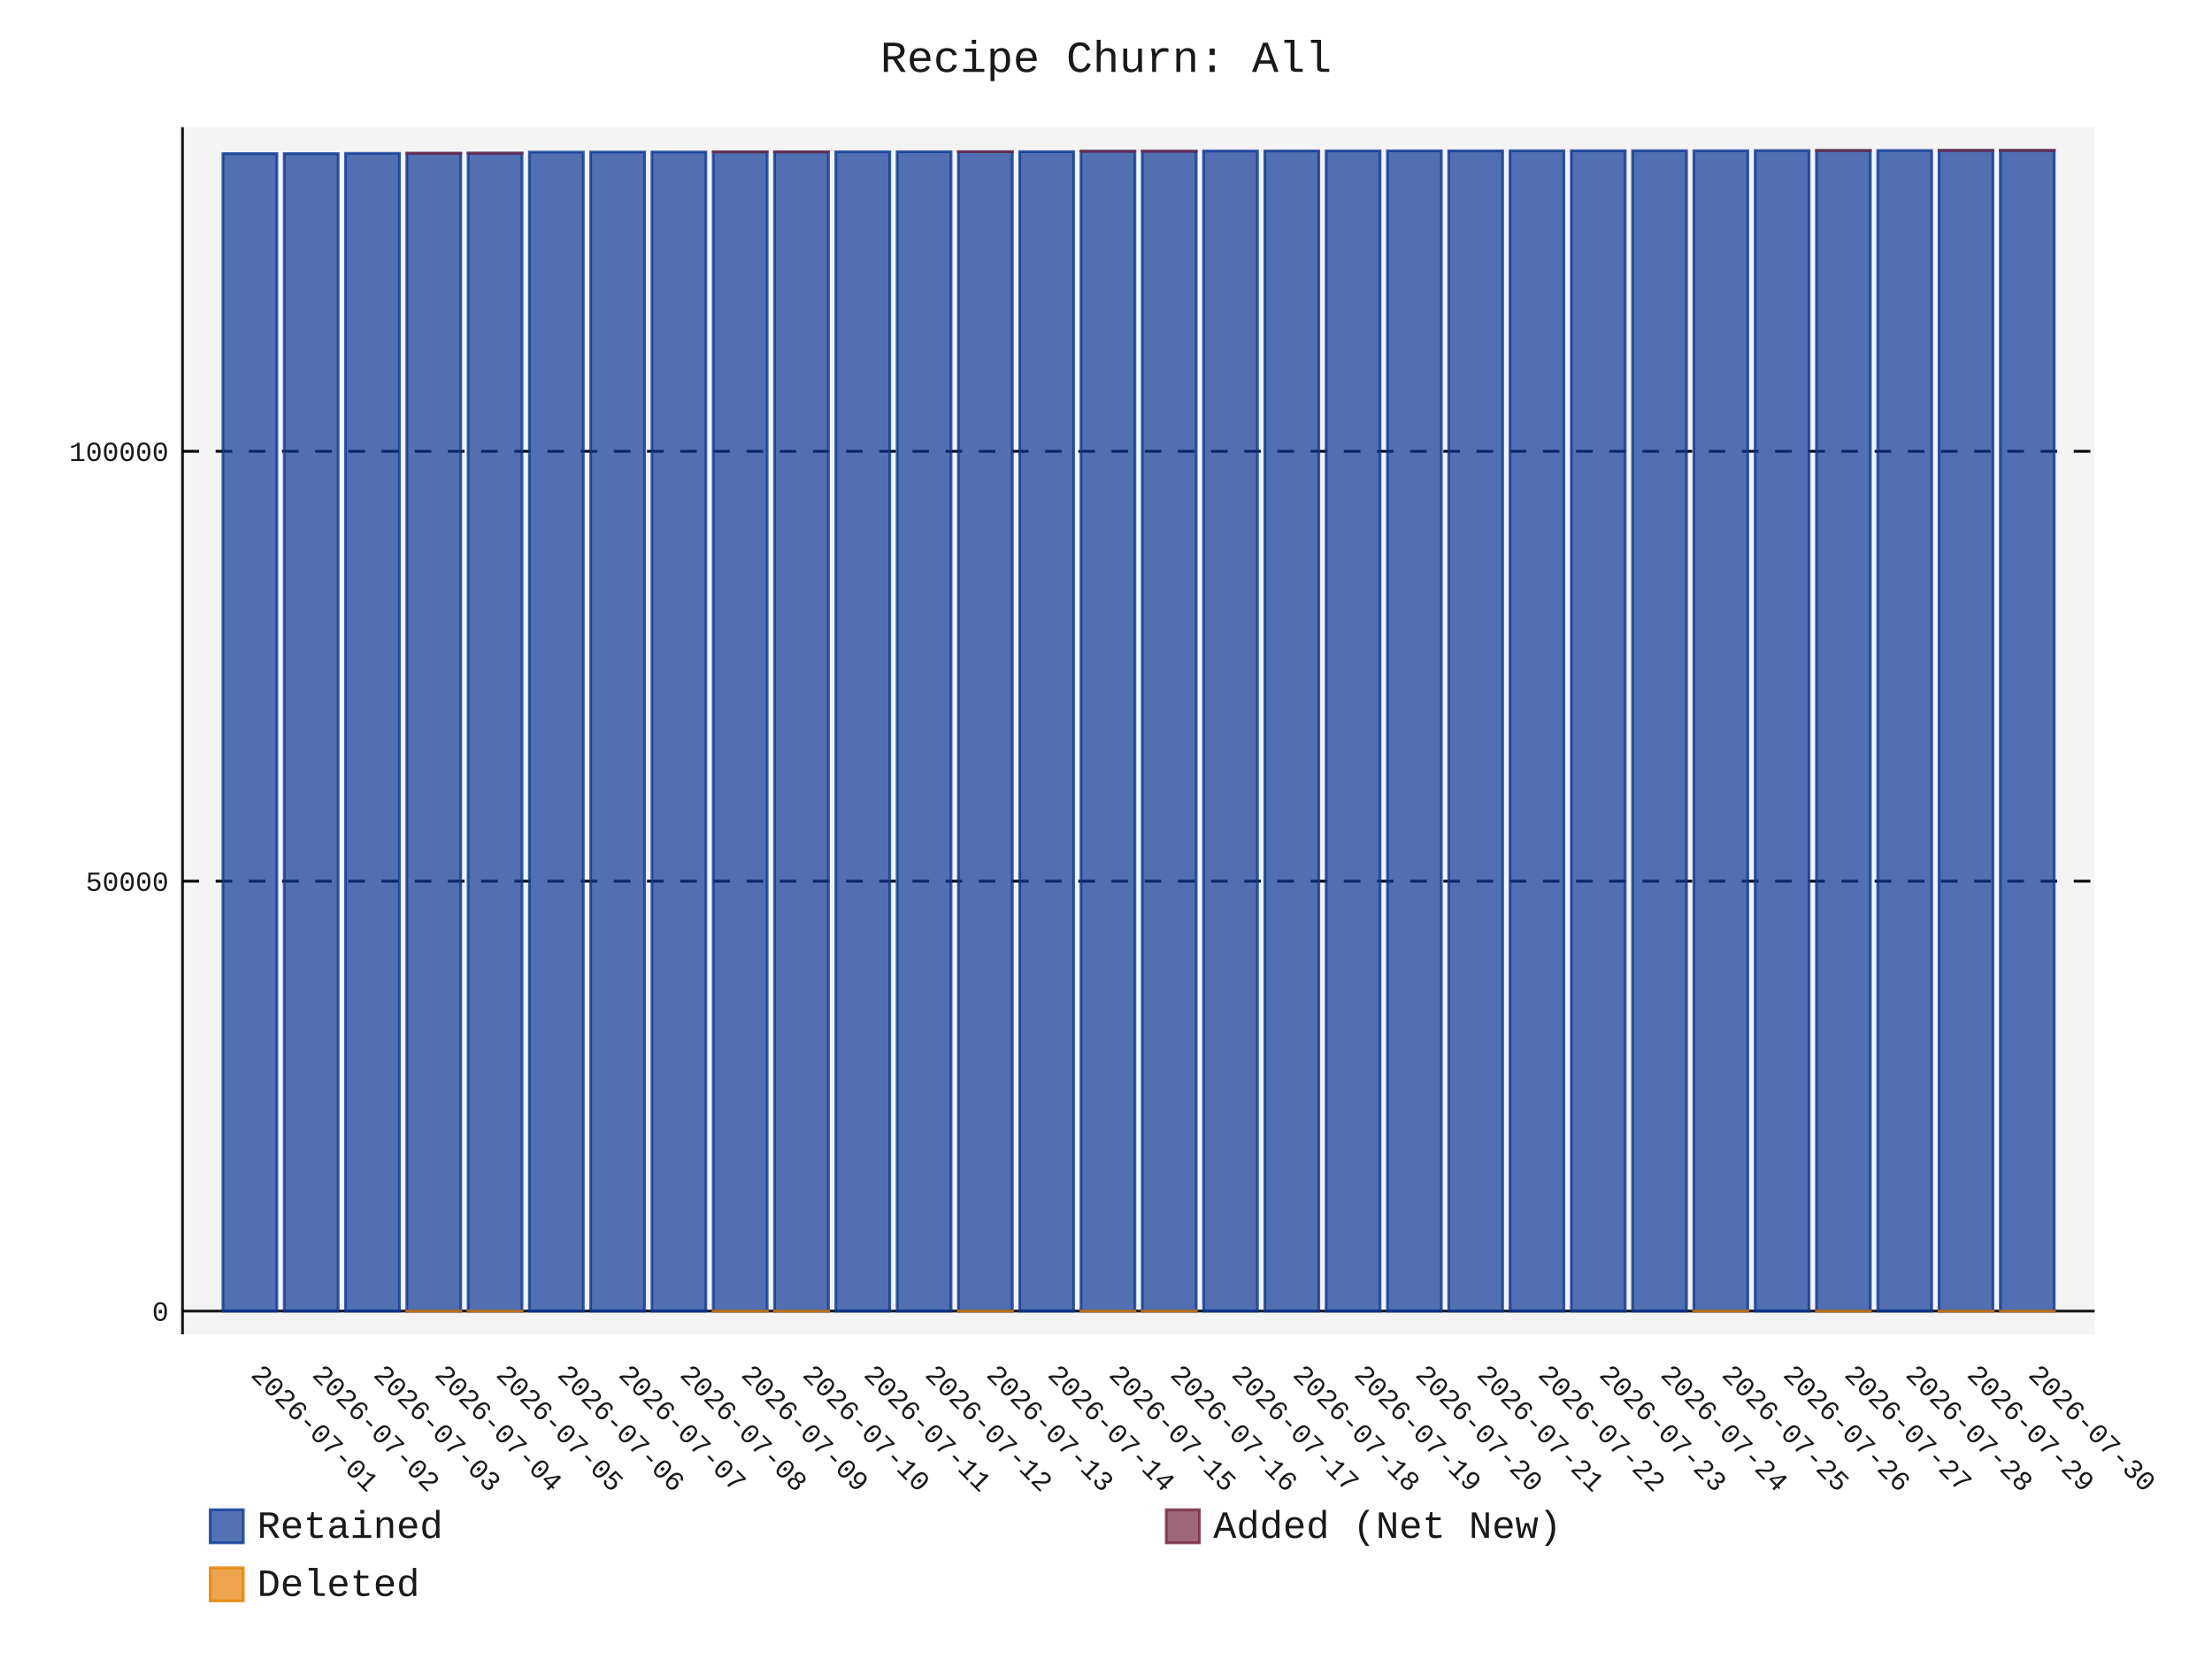
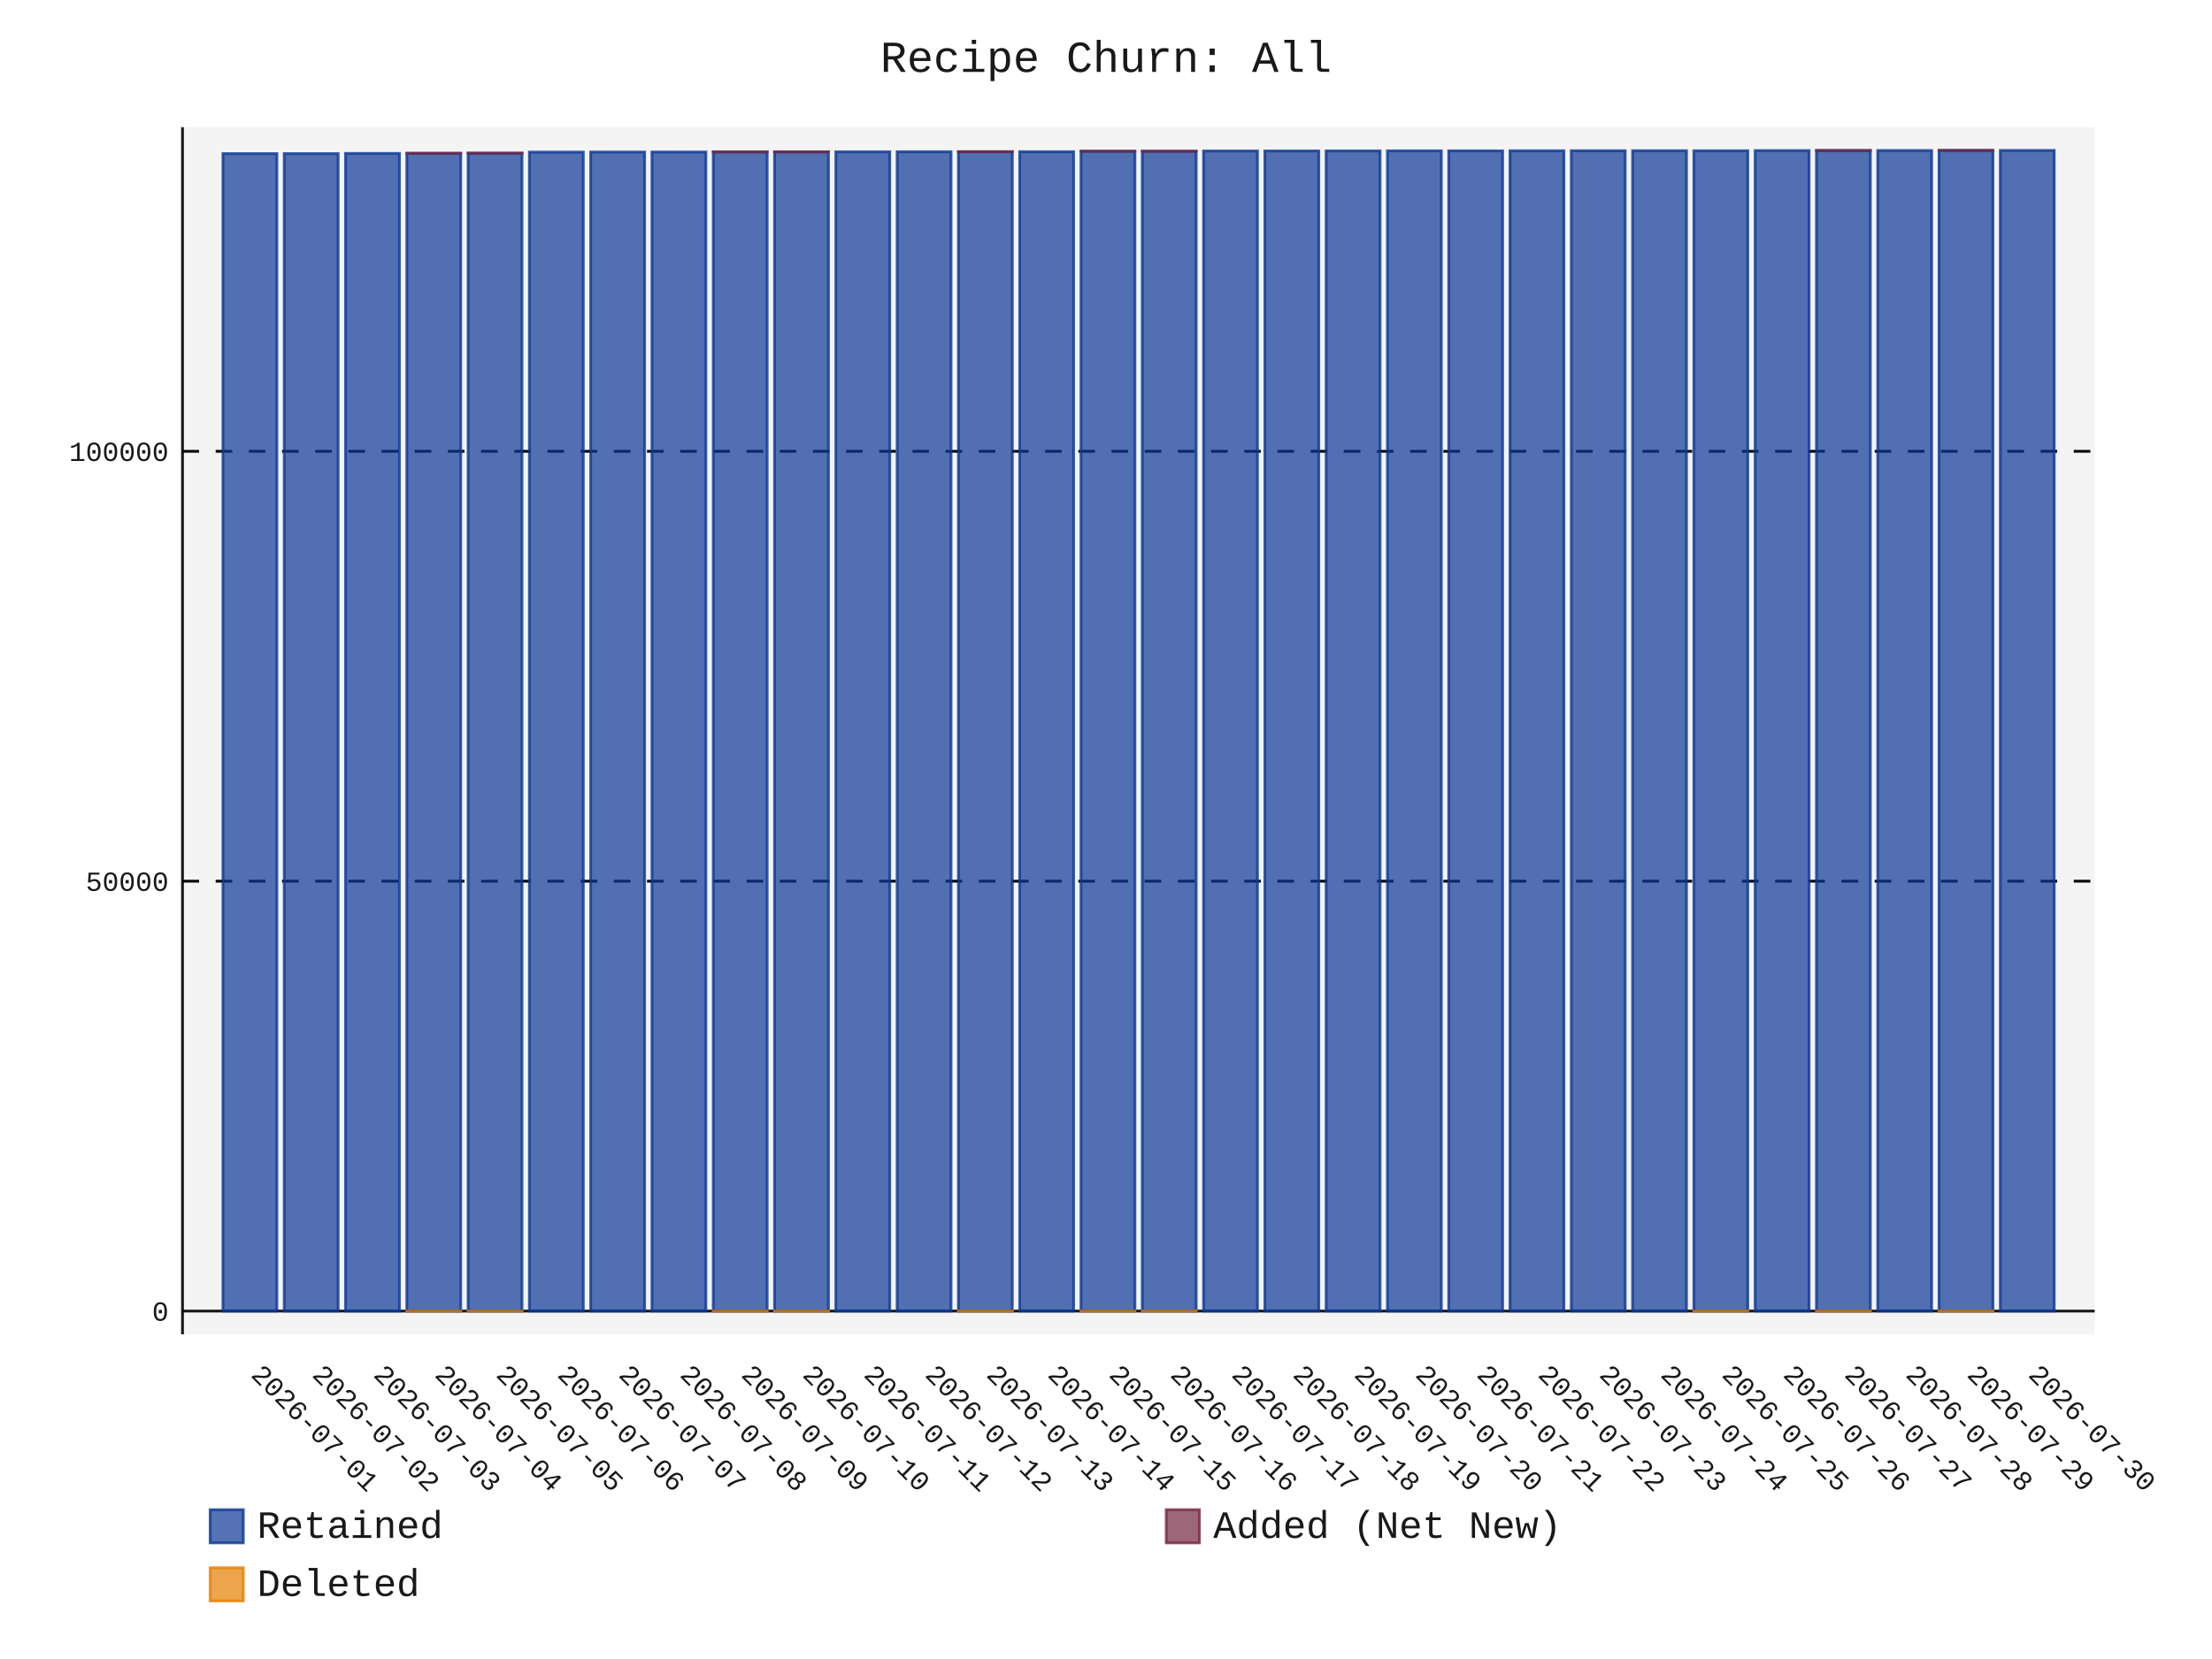
- <svg xmlns="http://www.w3.org/2000/svg" id="chart-500a0792-bd3c-42a3-9009-1081e5174822" class="pygal-chart" viewBox="0 0 800 600">
+ <svg xmlns="http://www.w3.org/2000/svg" id="chart-2a0dc3b3-fe74-42a4-8571-2e7bc98740dd" class="pygal-chart" viewBox="0 0 800 600">
  <defs>
-     <style type="text/css">#chart-500a0792-bd3c-42a3-9009-1081e5174822{-webkit-user-select:none;-webkit-font-smoothing:antialiased;font-family:Consolas,"Liberation Mono",Menlo,Courier,monospace}#chart-500a0792-bd3c-42a3-9009-1081e5174822 .title{font-family:Consolas,"Liberation Mono",Menlo,Courier,monospace;font-size:16px}#chart-500a0792-bd3c-42a3-9009-1081e5174822 .legends .legend text{font-family:Consolas,"Liberation Mono",Menlo,Courier,monospace;font-size:14px}#chart-500a0792-bd3c-42a3-9009-1081e5174822 .axis text{font-family:Consolas,"Liberation Mono",Menlo,Courier,monospace;font-size:10px}#chart-500a0792-bd3c-42a3-9009-1081e5174822 .axis text.major{font-family:Consolas,"Liberation Mono",Menlo,Courier,monospace;font-size:10px}#chart-500a0792-bd3c-42a3-9009-1081e5174822 .text-overlay text.value{font-family:Consolas,"Liberation Mono",Menlo,Courier,monospace;font-size:16px}#chart-500a0792-bd3c-42a3-9009-1081e5174822 .text-overlay text.label{font-family:Consolas,"Liberation Mono",Menlo,Courier,monospace;font-size:10px}#chart-500a0792-bd3c-42a3-9009-1081e5174822 .tooltip{font-family:Consolas,"Liberation Mono",Menlo,Courier,monospace;font-size:14px}#chart-500a0792-bd3c-42a3-9009-1081e5174822 text.no_data{font-family:Consolas,"Liberation Mono",Menlo,Courier,monospace;font-size:64px}
- #chart-500a0792-bd3c-42a3-9009-1081e5174822{background-color:transparent}#chart-500a0792-bd3c-42a3-9009-1081e5174822 path,#chart-500a0792-bd3c-42a3-9009-1081e5174822 line,#chart-500a0792-bd3c-42a3-9009-1081e5174822 rect,#chart-500a0792-bd3c-42a3-9009-1081e5174822 circle{-webkit-transition:150ms;-moz-transition:150ms;transition:150ms}#chart-500a0792-bd3c-42a3-9009-1081e5174822 .graph &gt; .background{fill:transparent}#chart-500a0792-bd3c-42a3-9009-1081e5174822 .plot &gt; .background{fill:rgba(240,240,240,0.7)}#chart-500a0792-bd3c-42a3-9009-1081e5174822 .graph{fill:rgba(0,0,0,0.9)}#chart-500a0792-bd3c-42a3-9009-1081e5174822 text.no_data{fill:rgba(0,0,0,0.9)}#chart-500a0792-bd3c-42a3-9009-1081e5174822 .title{fill:rgba(0,0,0,0.9)}#chart-500a0792-bd3c-42a3-9009-1081e5174822 .legends .legend text{fill:rgba(0,0,0,0.9)}#chart-500a0792-bd3c-42a3-9009-1081e5174822 .legends .legend:hover text{fill:rgba(0,0,0,0.9)}#chart-500a0792-bd3c-42a3-9009-1081e5174822 .axis .line{stroke:rgba(0,0,0,0.9)}#chart-500a0792-bd3c-42a3-9009-1081e5174822 .axis .guide.line{stroke:rgba(0,0,0,0.5)}#chart-500a0792-bd3c-42a3-9009-1081e5174822 .axis .major.line{stroke:rgba(0,0,0,0.9)}#chart-500a0792-bd3c-42a3-9009-1081e5174822 .axis text.major{fill:rgba(0,0,0,0.9)}#chart-500a0792-bd3c-42a3-9009-1081e5174822 .axis.y .guides:hover .guide.line,#chart-500a0792-bd3c-42a3-9009-1081e5174822 .line-graph .axis.x .guides:hover .guide.line,#chart-500a0792-bd3c-42a3-9009-1081e5174822 .stackedline-graph .axis.x .guides:hover .guide.line,#chart-500a0792-bd3c-42a3-9009-1081e5174822 .xy-graph .axis.x .guides:hover .guide.line{stroke:rgba(0,0,0,0.9)}#chart-500a0792-bd3c-42a3-9009-1081e5174822 .axis .guides:hover text{fill:rgba(0,0,0,0.9)}#chart-500a0792-bd3c-42a3-9009-1081e5174822 .reactive{fill-opacity:.7;stroke-opacity:.8;stroke-width:1}#chart-500a0792-bd3c-42a3-9009-1081e5174822 .ci{stroke:rgba(0,0,0,0.9)}#chart-500a0792-bd3c-42a3-9009-1081e5174822 .reactive.active,#chart-500a0792-bd3c-42a3-9009-1081e5174822 .active .reactive{fill-opacity:.8;stroke-opacity:.9;stroke-width:4}#chart-500a0792-bd3c-42a3-9009-1081e5174822 .ci .reactive.active{stroke-width:1.5}#chart-500a0792-bd3c-42a3-9009-1081e5174822 .series text{fill:rgba(0,0,0,0.9)}#chart-500a0792-bd3c-42a3-9009-1081e5174822 .tooltip rect{fill:rgba(240,240,240,0.7);stroke:rgba(0,0,0,0.9);-webkit-transition:opacity 150ms;-moz-transition:opacity 150ms;transition:opacity 150ms}#chart-500a0792-bd3c-42a3-9009-1081e5174822 .tooltip .label{fill:rgba(0,0,0,0.9)}#chart-500a0792-bd3c-42a3-9009-1081e5174822 .tooltip .label{fill:rgba(0,0,0,0.9)}#chart-500a0792-bd3c-42a3-9009-1081e5174822 .tooltip .legend{font-size:.8em;fill:rgba(0,0,0,0.5)}#chart-500a0792-bd3c-42a3-9009-1081e5174822 .tooltip .x_label{font-size:.6em;fill:rgba(0,0,0,0.9)}#chart-500a0792-bd3c-42a3-9009-1081e5174822 .tooltip .xlink{font-size:.5em;text-decoration:underline}#chart-500a0792-bd3c-42a3-9009-1081e5174822 .tooltip .value{font-size:1.5em}#chart-500a0792-bd3c-42a3-9009-1081e5174822 .bound{font-size:.5em}#chart-500a0792-bd3c-42a3-9009-1081e5174822 .max-value{font-size:.75em;fill:rgba(0,0,0,0.5)}#chart-500a0792-bd3c-42a3-9009-1081e5174822 .map-element{fill:rgba(240,240,240,0.7);stroke:rgba(0,0,0,0.5) !important}#chart-500a0792-bd3c-42a3-9009-1081e5174822 .map-element .reactive{fill-opacity:inherit;stroke-opacity:inherit}#chart-500a0792-bd3c-42a3-9009-1081e5174822 .color-0,#chart-500a0792-bd3c-42a3-9009-1081e5174822 .color-0 a:visited{stroke:rgb(12,55,149);fill:rgb(12,55,149)}#chart-500a0792-bd3c-42a3-9009-1081e5174822 .color-1,#chart-500a0792-bd3c-42a3-9009-1081e5174822 .color-1 a:visited{stroke:rgb(117,38,65);fill:rgb(117,38,65)}#chart-500a0792-bd3c-42a3-9009-1081e5174822 .color-2,#chart-500a0792-bd3c-42a3-9009-1081e5174822 .color-2 a:visited{stroke:rgb(228,127,0);fill:rgb(228,127,0)}#chart-500a0792-bd3c-42a3-9009-1081e5174822 .text-overlay .color-0 text{fill:black}#chart-500a0792-bd3c-42a3-9009-1081e5174822 .text-overlay .color-1 text{fill:black}#chart-500a0792-bd3c-42a3-9009-1081e5174822 .text-overlay .color-2 text{fill:black}
- #chart-500a0792-bd3c-42a3-9009-1081e5174822 text.no_data{text-anchor:middle}#chart-500a0792-bd3c-42a3-9009-1081e5174822 .guide.line{fill:none}#chart-500a0792-bd3c-42a3-9009-1081e5174822 .centered{text-anchor:middle}#chart-500a0792-bd3c-42a3-9009-1081e5174822 .title{text-anchor:middle}#chart-500a0792-bd3c-42a3-9009-1081e5174822 .legends .legend text{fill-opacity:1}#chart-500a0792-bd3c-42a3-9009-1081e5174822 .axis.x text{text-anchor:middle}#chart-500a0792-bd3c-42a3-9009-1081e5174822 .axis.x:not(.web) text[transform]{text-anchor:start}#chart-500a0792-bd3c-42a3-9009-1081e5174822 .axis.x:not(.web) text[transform].backwards{text-anchor:end}#chart-500a0792-bd3c-42a3-9009-1081e5174822 .axis.y text{text-anchor:end}#chart-500a0792-bd3c-42a3-9009-1081e5174822 .axis.y text[transform].backwards{text-anchor:start}#chart-500a0792-bd3c-42a3-9009-1081e5174822 .axis.y2 text{text-anchor:start}#chart-500a0792-bd3c-42a3-9009-1081e5174822 .axis.y2 text[transform].backwards{text-anchor:end}#chart-500a0792-bd3c-42a3-9009-1081e5174822 .axis .guide.line{stroke-dasharray:4,4;stroke:black}#chart-500a0792-bd3c-42a3-9009-1081e5174822 .axis .major.guide.line{stroke-dasharray:6,6;stroke:black}#chart-500a0792-bd3c-42a3-9009-1081e5174822 .horizontal .axis.y .guide.line,#chart-500a0792-bd3c-42a3-9009-1081e5174822 .horizontal .axis.y2 .guide.line,#chart-500a0792-bd3c-42a3-9009-1081e5174822 .vertical .axis.x .guide.line{opacity:0}#chart-500a0792-bd3c-42a3-9009-1081e5174822 .horizontal .axis.always_show .guide.line,#chart-500a0792-bd3c-42a3-9009-1081e5174822 .vertical .axis.always_show .guide.line{opacity:1 !important}#chart-500a0792-bd3c-42a3-9009-1081e5174822 .axis.y .guides:hover .guide.line,#chart-500a0792-bd3c-42a3-9009-1081e5174822 .axis.y2 .guides:hover .guide.line,#chart-500a0792-bd3c-42a3-9009-1081e5174822 .axis.x .guides:hover .guide.line{opacity:1}#chart-500a0792-bd3c-42a3-9009-1081e5174822 .axis .guides:hover text{opacity:1}#chart-500a0792-bd3c-42a3-9009-1081e5174822 .nofill{fill:none}#chart-500a0792-bd3c-42a3-9009-1081e5174822 .subtle-fill{fill-opacity:.2}#chart-500a0792-bd3c-42a3-9009-1081e5174822 .dot{stroke-width:1px;fill-opacity:1;stroke-opacity:1}#chart-500a0792-bd3c-42a3-9009-1081e5174822 .dot.active{stroke-width:5px}#chart-500a0792-bd3c-42a3-9009-1081e5174822 .dot.negative{fill:transparent}#chart-500a0792-bd3c-42a3-9009-1081e5174822 text,#chart-500a0792-bd3c-42a3-9009-1081e5174822 tspan{stroke:none !important}#chart-500a0792-bd3c-42a3-9009-1081e5174822 .series text.active{opacity:1}#chart-500a0792-bd3c-42a3-9009-1081e5174822 .tooltip rect{fill-opacity:.95;stroke-width:.5}#chart-500a0792-bd3c-42a3-9009-1081e5174822 .tooltip text{fill-opacity:1}#chart-500a0792-bd3c-42a3-9009-1081e5174822 .showable{visibility:hidden}#chart-500a0792-bd3c-42a3-9009-1081e5174822 .showable.shown{visibility:visible}#chart-500a0792-bd3c-42a3-9009-1081e5174822 .gauge-background{fill:rgba(229,229,229,1);stroke:none}#chart-500a0792-bd3c-42a3-9009-1081e5174822 .bg-lines{stroke:transparent;stroke-width:2px}</style>
+     <style type="text/css">#chart-2a0dc3b3-fe74-42a4-8571-2e7bc98740dd{-webkit-user-select:none;-webkit-font-smoothing:antialiased;font-family:Consolas,"Liberation Mono",Menlo,Courier,monospace}#chart-2a0dc3b3-fe74-42a4-8571-2e7bc98740dd .title{font-family:Consolas,"Liberation Mono",Menlo,Courier,monospace;font-size:16px}#chart-2a0dc3b3-fe74-42a4-8571-2e7bc98740dd .legends .legend text{font-family:Consolas,"Liberation Mono",Menlo,Courier,monospace;font-size:14px}#chart-2a0dc3b3-fe74-42a4-8571-2e7bc98740dd .axis text{font-family:Consolas,"Liberation Mono",Menlo,Courier,monospace;font-size:10px}#chart-2a0dc3b3-fe74-42a4-8571-2e7bc98740dd .axis text.major{font-family:Consolas,"Liberation Mono",Menlo,Courier,monospace;font-size:10px}#chart-2a0dc3b3-fe74-42a4-8571-2e7bc98740dd .text-overlay text.value{font-family:Consolas,"Liberation Mono",Menlo,Courier,monospace;font-size:16px}#chart-2a0dc3b3-fe74-42a4-8571-2e7bc98740dd .text-overlay text.label{font-family:Consolas,"Liberation Mono",Menlo,Courier,monospace;font-size:10px}#chart-2a0dc3b3-fe74-42a4-8571-2e7bc98740dd .tooltip{font-family:Consolas,"Liberation Mono",Menlo,Courier,monospace;font-size:14px}#chart-2a0dc3b3-fe74-42a4-8571-2e7bc98740dd text.no_data{font-family:Consolas,"Liberation Mono",Menlo,Courier,monospace;font-size:64px}
+ #chart-2a0dc3b3-fe74-42a4-8571-2e7bc98740dd{background-color:transparent}#chart-2a0dc3b3-fe74-42a4-8571-2e7bc98740dd path,#chart-2a0dc3b3-fe74-42a4-8571-2e7bc98740dd line,#chart-2a0dc3b3-fe74-42a4-8571-2e7bc98740dd rect,#chart-2a0dc3b3-fe74-42a4-8571-2e7bc98740dd circle{-webkit-transition:150ms;-moz-transition:150ms;transition:150ms}#chart-2a0dc3b3-fe74-42a4-8571-2e7bc98740dd .graph &gt; .background{fill:transparent}#chart-2a0dc3b3-fe74-42a4-8571-2e7bc98740dd .plot &gt; .background{fill:rgba(240,240,240,0.7)}#chart-2a0dc3b3-fe74-42a4-8571-2e7bc98740dd .graph{fill:rgba(0,0,0,0.9)}#chart-2a0dc3b3-fe74-42a4-8571-2e7bc98740dd text.no_data{fill:rgba(0,0,0,0.9)}#chart-2a0dc3b3-fe74-42a4-8571-2e7bc98740dd .title{fill:rgba(0,0,0,0.9)}#chart-2a0dc3b3-fe74-42a4-8571-2e7bc98740dd .legends .legend text{fill:rgba(0,0,0,0.9)}#chart-2a0dc3b3-fe74-42a4-8571-2e7bc98740dd .legends .legend:hover text{fill:rgba(0,0,0,0.9)}#chart-2a0dc3b3-fe74-42a4-8571-2e7bc98740dd .axis .line{stroke:rgba(0,0,0,0.9)}#chart-2a0dc3b3-fe74-42a4-8571-2e7bc98740dd .axis .guide.line{stroke:rgba(0,0,0,0.5)}#chart-2a0dc3b3-fe74-42a4-8571-2e7bc98740dd .axis .major.line{stroke:rgba(0,0,0,0.9)}#chart-2a0dc3b3-fe74-42a4-8571-2e7bc98740dd .axis text.major{fill:rgba(0,0,0,0.9)}#chart-2a0dc3b3-fe74-42a4-8571-2e7bc98740dd .axis.y .guides:hover .guide.line,#chart-2a0dc3b3-fe74-42a4-8571-2e7bc98740dd .line-graph .axis.x .guides:hover .guide.line,#chart-2a0dc3b3-fe74-42a4-8571-2e7bc98740dd .stackedline-graph .axis.x .guides:hover .guide.line,#chart-2a0dc3b3-fe74-42a4-8571-2e7bc98740dd .xy-graph .axis.x .guides:hover .guide.line{stroke:rgba(0,0,0,0.9)}#chart-2a0dc3b3-fe74-42a4-8571-2e7bc98740dd .axis .guides:hover text{fill:rgba(0,0,0,0.9)}#chart-2a0dc3b3-fe74-42a4-8571-2e7bc98740dd .reactive{fill-opacity:.7;stroke-opacity:.8;stroke-width:1}#chart-2a0dc3b3-fe74-42a4-8571-2e7bc98740dd .ci{stroke:rgba(0,0,0,0.9)}#chart-2a0dc3b3-fe74-42a4-8571-2e7bc98740dd .reactive.active,#chart-2a0dc3b3-fe74-42a4-8571-2e7bc98740dd .active .reactive{fill-opacity:.8;stroke-opacity:.9;stroke-width:4}#chart-2a0dc3b3-fe74-42a4-8571-2e7bc98740dd .ci .reactive.active{stroke-width:1.5}#chart-2a0dc3b3-fe74-42a4-8571-2e7bc98740dd .series text{fill:rgba(0,0,0,0.9)}#chart-2a0dc3b3-fe74-42a4-8571-2e7bc98740dd .tooltip rect{fill:rgba(240,240,240,0.7);stroke:rgba(0,0,0,0.9);-webkit-transition:opacity 150ms;-moz-transition:opacity 150ms;transition:opacity 150ms}#chart-2a0dc3b3-fe74-42a4-8571-2e7bc98740dd .tooltip .label{fill:rgba(0,0,0,0.9)}#chart-2a0dc3b3-fe74-42a4-8571-2e7bc98740dd .tooltip .label{fill:rgba(0,0,0,0.9)}#chart-2a0dc3b3-fe74-42a4-8571-2e7bc98740dd .tooltip .legend{font-size:.8em;fill:rgba(0,0,0,0.5)}#chart-2a0dc3b3-fe74-42a4-8571-2e7bc98740dd .tooltip .x_label{font-size:.6em;fill:rgba(0,0,0,0.9)}#chart-2a0dc3b3-fe74-42a4-8571-2e7bc98740dd .tooltip .xlink{font-size:.5em;text-decoration:underline}#chart-2a0dc3b3-fe74-42a4-8571-2e7bc98740dd .tooltip .value{font-size:1.5em}#chart-2a0dc3b3-fe74-42a4-8571-2e7bc98740dd .bound{font-size:.5em}#chart-2a0dc3b3-fe74-42a4-8571-2e7bc98740dd .max-value{font-size:.75em;fill:rgba(0,0,0,0.5)}#chart-2a0dc3b3-fe74-42a4-8571-2e7bc98740dd .map-element{fill:rgba(240,240,240,0.7);stroke:rgba(0,0,0,0.5) !important}#chart-2a0dc3b3-fe74-42a4-8571-2e7bc98740dd .map-element .reactive{fill-opacity:inherit;stroke-opacity:inherit}#chart-2a0dc3b3-fe74-42a4-8571-2e7bc98740dd .color-0,#chart-2a0dc3b3-fe74-42a4-8571-2e7bc98740dd .color-0 a:visited{stroke:rgb(12,55,149);fill:rgb(12,55,149)}#chart-2a0dc3b3-fe74-42a4-8571-2e7bc98740dd .color-1,#chart-2a0dc3b3-fe74-42a4-8571-2e7bc98740dd .color-1 a:visited{stroke:rgb(117,38,65);fill:rgb(117,38,65)}#chart-2a0dc3b3-fe74-42a4-8571-2e7bc98740dd .color-2,#chart-2a0dc3b3-fe74-42a4-8571-2e7bc98740dd .color-2 a:visited{stroke:rgb(228,127,0);fill:rgb(228,127,0)}#chart-2a0dc3b3-fe74-42a4-8571-2e7bc98740dd .text-overlay .color-0 text{fill:black}#chart-2a0dc3b3-fe74-42a4-8571-2e7bc98740dd .text-overlay .color-1 text{fill:black}#chart-2a0dc3b3-fe74-42a4-8571-2e7bc98740dd .text-overlay .color-2 text{fill:black}
+ #chart-2a0dc3b3-fe74-42a4-8571-2e7bc98740dd text.no_data{text-anchor:middle}#chart-2a0dc3b3-fe74-42a4-8571-2e7bc98740dd .guide.line{fill:none}#chart-2a0dc3b3-fe74-42a4-8571-2e7bc98740dd .centered{text-anchor:middle}#chart-2a0dc3b3-fe74-42a4-8571-2e7bc98740dd .title{text-anchor:middle}#chart-2a0dc3b3-fe74-42a4-8571-2e7bc98740dd .legends .legend text{fill-opacity:1}#chart-2a0dc3b3-fe74-42a4-8571-2e7bc98740dd .axis.x text{text-anchor:middle}#chart-2a0dc3b3-fe74-42a4-8571-2e7bc98740dd .axis.x:not(.web) text[transform]{text-anchor:start}#chart-2a0dc3b3-fe74-42a4-8571-2e7bc98740dd .axis.x:not(.web) text[transform].backwards{text-anchor:end}#chart-2a0dc3b3-fe74-42a4-8571-2e7bc98740dd .axis.y text{text-anchor:end}#chart-2a0dc3b3-fe74-42a4-8571-2e7bc98740dd .axis.y text[transform].backwards{text-anchor:start}#chart-2a0dc3b3-fe74-42a4-8571-2e7bc98740dd .axis.y2 text{text-anchor:start}#chart-2a0dc3b3-fe74-42a4-8571-2e7bc98740dd .axis.y2 text[transform].backwards{text-anchor:end}#chart-2a0dc3b3-fe74-42a4-8571-2e7bc98740dd .axis .guide.line{stroke-dasharray:4,4;stroke:black}#chart-2a0dc3b3-fe74-42a4-8571-2e7bc98740dd .axis .major.guide.line{stroke-dasharray:6,6;stroke:black}#chart-2a0dc3b3-fe74-42a4-8571-2e7bc98740dd .horizontal .axis.y .guide.line,#chart-2a0dc3b3-fe74-42a4-8571-2e7bc98740dd .horizontal .axis.y2 .guide.line,#chart-2a0dc3b3-fe74-42a4-8571-2e7bc98740dd .vertical .axis.x .guide.line{opacity:0}#chart-2a0dc3b3-fe74-42a4-8571-2e7bc98740dd .horizontal .axis.always_show .guide.line,#chart-2a0dc3b3-fe74-42a4-8571-2e7bc98740dd .vertical .axis.always_show .guide.line{opacity:1 !important}#chart-2a0dc3b3-fe74-42a4-8571-2e7bc98740dd .axis.y .guides:hover .guide.line,#chart-2a0dc3b3-fe74-42a4-8571-2e7bc98740dd .axis.y2 .guides:hover .guide.line,#chart-2a0dc3b3-fe74-42a4-8571-2e7bc98740dd .axis.x .guides:hover .guide.line{opacity:1}#chart-2a0dc3b3-fe74-42a4-8571-2e7bc98740dd .axis .guides:hover text{opacity:1}#chart-2a0dc3b3-fe74-42a4-8571-2e7bc98740dd .nofill{fill:none}#chart-2a0dc3b3-fe74-42a4-8571-2e7bc98740dd .subtle-fill{fill-opacity:.2}#chart-2a0dc3b3-fe74-42a4-8571-2e7bc98740dd .dot{stroke-width:1px;fill-opacity:1;stroke-opacity:1}#chart-2a0dc3b3-fe74-42a4-8571-2e7bc98740dd .dot.active{stroke-width:5px}#chart-2a0dc3b3-fe74-42a4-8571-2e7bc98740dd .dot.negative{fill:transparent}#chart-2a0dc3b3-fe74-42a4-8571-2e7bc98740dd text,#chart-2a0dc3b3-fe74-42a4-8571-2e7bc98740dd tspan{stroke:none !important}#chart-2a0dc3b3-fe74-42a4-8571-2e7bc98740dd .series text.active{opacity:1}#chart-2a0dc3b3-fe74-42a4-8571-2e7bc98740dd .tooltip rect{fill-opacity:.95;stroke-width:.5}#chart-2a0dc3b3-fe74-42a4-8571-2e7bc98740dd .tooltip text{fill-opacity:1}#chart-2a0dc3b3-fe74-42a4-8571-2e7bc98740dd .showable{visibility:hidden}#chart-2a0dc3b3-fe74-42a4-8571-2e7bc98740dd .showable.shown{visibility:visible}#chart-2a0dc3b3-fe74-42a4-8571-2e7bc98740dd .gauge-background{fill:rgba(229,229,229,1);stroke:none}#chart-2a0dc3b3-fe74-42a4-8571-2e7bc98740dd .bg-lines{stroke:transparent;stroke-width:2px}</style>
  </defs>
  <g class="graph stackedbar-graph vertical">
    <rect x="0" y="0" width="800" height="600" class="background" />
    <g transform="translate(66, 46)" class="plot">
      <rect x="0" y="0" width="691.574" height="436.574" class="background" />
      <g class="axis y always_show">
        <g class="guides">
          <path d="M0 428.166 h691.574" class="axis major line" />
          <text x="-5" y="431.666" class="major">0</text>
        </g>
        <g class="guides">
          <path d="M0 272.693 h691.574" class="major guide line" />
          <text x="-5" y="276.193" class="major">50000</text>
        </g>
        <g class="guides">
          <path d="M0 117.22 h691.574" class="major guide line" />
          <text x="-5" y="120.72" class="major">100000</text>
        </g>
      </g>
      <g class="axis x">
        <path d="M0 0 v436.574" class="line" />
        <g class="guides">
          <path d="M24.382 0 v436.574" class="guide line" />
          <text x="24.382" y="451.574" class="" transform="rotate(45 24.3824 451.5736)">2026-07-01</text>
        </g>
        <g class="guides">
          <path d="M46.548 0 v436.574" class="guide line" />
          <text x="46.548" y="451.574" class="" transform="rotate(45 46.54822 451.5736)">2026-07-02</text>
        </g>
        <g class="guides">
          <path d="M68.714 0 v436.574" class="guide line" />
          <text x="68.714" y="451.574" class="" transform="rotate(45 68.71404 451.5736)">2026-07-03</text>
        </g>
        <g class="guides">
          <path d="M90.88 0 v436.574" class="guide line" />
          <text x="90.88" y="451.574" class="" transform="rotate(45 90.87986 451.5736)">2026-07-04</text>
        </g>
        <g class="guides">
          <path d="M113.046 0 v436.574" class="guide line" />
          <text x="113.046" y="451.574" class="" transform="rotate(45 113.0457 451.5736)">2026-07-05</text>
        </g>
        <g class="guides">
          <path d="M135.212 0 v436.574" class="guide line" />
          <text x="135.212" y="451.574" class="" transform="rotate(45 135.2115 451.5736)">2026-07-06</text>
        </g>
        <g class="guides">
          <path d="M157.377 0 v436.574" class="guide line" />
          <text x="157.377" y="451.574" class="" transform="rotate(45 157.3773 451.5736)">2026-07-07</text>
        </g>
        <g class="guides">
          <path d="M179.543 0 v436.574" class="guide line" />
          <text x="179.543" y="451.574" class="" transform="rotate(45 179.5431 451.5736)">2026-07-08</text>
        </g>
        <g class="guides">
          <path d="M201.709 0 v436.574" class="guide line" />
          <text x="201.709" y="451.574" class="" transform="rotate(45 201.709 451.5736)">2026-07-09</text>
        </g>
        <g class="guides">
          <path d="M223.875 0 v436.574" class="guide line" />
          <text x="223.875" y="451.574" class="" transform="rotate(45 223.8748 451.5736)">2026-07-10</text>
        </g>
        <g class="guides">
          <path d="M246.041 0 v436.574" class="guide line" />
          <text x="246.041" y="451.574" class="" transform="rotate(45 246.0406 451.5736)">2026-07-11</text>
        </g>
        <g class="guides">
          <path d="M268.206 0 v436.574" class="guide line" />
          <text x="268.206" y="451.574" class="" transform="rotate(45 268.2064 451.5736)">2026-07-12</text>
        </g>
        <g class="guides">
          <path d="M290.372 0 v436.574" class="guide line" />
          <text x="290.372" y="451.574" class="" transform="rotate(45 290.3722 451.5736)">2026-07-13</text>
        </g>
        <g class="guides">
          <path d="M312.538 0 v436.574" class="guide line" />
          <text x="312.538" y="451.574" class="" transform="rotate(45 312.5381 451.5736)">2026-07-14</text>
        </g>
        <g class="guides">
          <path d="M334.704 0 v436.574" class="guide line" />
          <text x="334.704" y="451.574" class="" transform="rotate(45 334.7039 451.5736)">2026-07-15</text>
        </g>
        <g class="guides">
          <path d="M356.87 0 v436.574" class="guide line" />
          <text x="356.87" y="451.574" class="" transform="rotate(45 356.8697 451.5736)">2026-07-16</text>
        </g>
        <g class="guides">
          <path d="M379.036 0 v436.574" class="guide line" />
          <text x="379.036" y="451.574" class="" transform="rotate(45 379.0355 451.5736)">2026-07-17</text>
        </g>
        <g class="guides">
          <path d="M401.201 0 v436.574" class="guide line" />
          <text x="401.201" y="451.574" class="" transform="rotate(45 401.2013 451.5736)">2026-07-18</text>
        </g>
        <g class="guides">
          <path d="M423.367 0 v436.574" class="guide line" />
          <text x="423.367" y="451.574" class="" transform="rotate(45 423.3672 451.5736)">2026-07-19</text>
        </g>
        <g class="guides">
          <path d="M445.533 0 v436.574" class="guide line" />
          <text x="445.533" y="451.574" class="" transform="rotate(45 445.533 451.5736)">2026-07-20</text>
        </g>
        <g class="guides">
          <path d="M467.699 0 v436.574" class="guide line" />
          <text x="467.699" y="451.574" class="" transform="rotate(45 467.6988 451.5736)">2026-07-21</text>
        </g>
        <g class="guides">
          <path d="M489.865 0 v436.574" class="guide line" />
          <text x="489.865" y="451.574" class="" transform="rotate(45 489.8646 451.5736)">2026-07-22</text>
        </g>
        <g class="guides">
          <path d="M512.03 0 v436.574" class="guide line" />
          <text x="512.03" y="451.574" class="" transform="rotate(45 512.0304 451.5736)">2026-07-23</text>
        </g>
        <g class="guides">
          <path d="M534.196 0 v436.574" class="guide line" />
          <text x="534.196" y="451.574" class="" transform="rotate(45 534.1963 451.5736)">2026-07-24</text>
        </g>
        <g class="guides">
          <path d="M556.362 0 v436.574" class="guide line" />
          <text x="556.362" y="451.574" class="" transform="rotate(45 556.3621 451.5736)">2026-07-25</text>
        </g>
        <g class="guides">
          <path d="M578.528 0 v436.574" class="guide line" />
          <text x="578.528" y="451.574" class="" transform="rotate(45 578.5279 451.5736)">2026-07-26</text>
        </g>
        <g class="guides">
          <path d="M600.694 0 v436.574" class="guide line" />
          <text x="600.694" y="451.574" class="" transform="rotate(45 600.6937 451.5736)">2026-07-27</text>
        </g>
        <g class="guides">
          <path d="M622.86 0 v436.574" class="guide line" />
          <text x="622.86" y="451.574" class="" transform="rotate(45 622.8596 451.5736)">2026-07-28</text>
        </g>
        <g class="guides">
          <path d="M645.025 0 v436.574" class="guide line" />
          <text x="645.025" y="451.574" class="" transform="rotate(45 645.0254 451.5736)">2026-07-29</text>
        </g>
        <g class="guides">
          <path d="M667.191 0 v436.574" class="guide line" />
          <text x="667.191" y="451.574" class="" transform="rotate(45 667.1912 451.5736)">2026-07-30</text>
        </g>
      </g>
      <g class="series serie-0 color-0">
        <g class="bars">
          <g class="bar">
            <rect x="14.629" y="9.549" rx="0" ry="0" width="19.506" height="418.616" class="rect reactive tooltip-trigger" />
          </g>
          <g class="bar">
            <rect x="36.795" y="9.549" rx="0" ry="0" width="19.506" height="418.616" class="rect reactive tooltip-trigger" />
          </g>
          <g class="bar">
            <rect x="58.961" y="9.472" rx="0" ry="0" width="19.506" height="418.694" class="rect reactive tooltip-trigger" />
          </g>
          <g class="bar">
            <rect x="81.127" y="9.44" rx="0" ry="0" width="19.506" height="418.725" class="rect reactive tooltip-trigger" />
          </g>
          <g class="bar">
            <rect x="103.293" y="9.4" rx="0" ry="0" width="19.506" height="418.766" class="rect reactive tooltip-trigger" />
          </g>
          <g class="bar">
            <rect x="125.459" y="9.002" rx="0" ry="0" width="19.506" height="419.164" class="rect reactive tooltip-trigger" />
          </g>
          <g class="bar">
            <rect x="147.624" y="8.977" rx="0" ry="0" width="19.506" height="419.188" class="rect reactive tooltip-trigger" />
          </g>
          <g class="bar">
            <rect x="169.79" y="8.968" rx="0" ry="0" width="19.506" height="419.198" class="rect reactive tooltip-trigger" />
          </g>
          <g class="bar">
            <rect x="191.956" y="8.934" rx="0" ry="0" width="19.506" height="419.232" class="rect reactive tooltip-trigger" />
          </g>
          <g class="bar">
            <rect x="214.122" y="8.927" rx="0" ry="0" width="19.506" height="419.238" class="rect reactive tooltip-trigger" />
          </g>
          <g class="bar">
            <rect x="236.288" y="8.909" rx="0" ry="0" width="19.506" height="419.257" class="rect reactive tooltip-trigger" />
          </g>
          <g class="bar">
            <rect x="258.453" y="8.875" rx="0" ry="0" width="19.506" height="419.291" class="rect reactive tooltip-trigger" />
          </g>
          <g class="bar">
            <rect x="280.619" y="8.871" rx="0" ry="0" width="19.506" height="419.294" class="rect reactive tooltip-trigger" />
          </g>
          <g class="bar">
            <rect x="302.785" y="8.862" rx="0" ry="0" width="19.506" height="419.303" class="rect reactive tooltip-trigger" />
          </g>
          <g class="bar">
            <rect x="324.951" y="8.707" rx="0" ry="0" width="19.506" height="419.459" class="rect reactive tooltip-trigger" />
          </g>
          <g class="bar">
            <rect x="347.117" y="8.694" rx="0" ry="0" width="19.506" height="419.471" class="rect reactive tooltip-trigger" />
          </g>
          <g class="bar">
            <rect x="369.283" y="8.604" rx="0" ry="0" width="19.506" height="419.562" class="rect reactive tooltip-trigger" />
          </g>
          <g class="bar">
            <rect x="391.448" y="8.588" rx="0" ry="0" width="19.506" height="419.577" class="rect reactive tooltip-trigger" />
          </g>
          <g class="bar">
            <rect x="413.614" y="8.573" rx="0" ry="0" width="19.506" height="419.593" class="rect reactive tooltip-trigger" />
          </g>
          <g class="bar">
            <rect x="435.78" y="8.551" rx="0" ry="0" width="19.506" height="419.614" class="rect reactive tooltip-trigger" />
          </g>
          <g class="bar">
            <rect x="457.946" y="8.554" rx="0" ry="0" width="19.506" height="419.611" class="rect reactive tooltip-trigger" />
          </g>
          <g class="bar">
            <rect x="480.112" y="8.526" rx="0" ry="0" width="19.506" height="419.639" class="rect reactive tooltip-trigger" />
          </g>
          <g class="bar">
            <rect x="502.277" y="8.511" rx="0" ry="0" width="19.506" height="419.655" class="rect reactive tooltip-trigger" />
          </g>
          <g class="bar">
            <rect x="524.443" y="8.504" rx="0" ry="0" width="19.506" height="419.661" class="rect reactive tooltip-trigger" />
          </g>
          <g class="bar">
            <rect x="546.609" y="8.529" rx="0" ry="0" width="19.506" height="419.636" class="rect reactive tooltip-trigger" />
          </g>
          <g class="bar">
            <rect x="568.775" y="8.445" rx="0" ry="0" width="19.506" height="419.72" class="rect reactive tooltip-trigger" />
          </g>
          <g class="bar">
            <rect x="590.941" y="8.442" rx="0" ry="0" width="19.506" height="419.723" class="rect reactive tooltip-trigger" />
          </g>
          <g class="bar">
            <rect x="613.107" y="8.427" rx="0" ry="0" width="19.506" height="419.739" class="rect reactive tooltip-trigger" />
          </g>
          <g class="bar">
            <rect x="635.272" y="8.408" rx="0" ry="0" width="19.506" height="419.757" class="rect reactive tooltip-trigger" />
          </g>
          <g class="bar">
-             <rect x="657.438" y="8.405" rx="0" ry="0" width="19.506" height="419.761" class="rect reactive tooltip-trigger" />
+             <rect x="657.438" y="8.399" rx="0" ry="0" width="19.506" height="419.767" class="rect reactive tooltip-trigger" />
          </g>
        </g>
      </g>
      <g class="series serie-1 color-1">
        <g class="bars">
          <g class="bar">
            <rect x="14.629" y="9.549" rx="0" ry="0" width="19.506" height="0.0" class="rect reactive tooltip-trigger" />
          </g>
          <g class="bar">
            <rect x="36.795" y="9.549" rx="0" ry="0" width="19.506" height="0.0" class="rect reactive tooltip-trigger" />
          </g>
          <g class="bar">
            <rect x="58.961" y="9.472" rx="0" ry="0" width="19.506" height="0.0" class="rect reactive tooltip-trigger" />
          </g>
          <g class="bar">
            <rect x="81.127" y="9.437" rx="0" ry="0" width="19.506" height="0.003" class="rect reactive tooltip-trigger" />
          </g>
          <g class="bar">
            <rect x="103.293" y="9.397" rx="0" ry="0" width="19.506" height="0.003" class="rect reactive tooltip-trigger" />
          </g>
          <g class="bar">
            <rect x="125.459" y="9.002" rx="0" ry="0" width="19.506" height="0.0" class="rect reactive tooltip-trigger" />
          </g>
          <g class="bar">
            <rect x="147.624" y="8.977" rx="0" ry="0" width="19.506" height="0.0" class="rect reactive tooltip-trigger" />
          </g>
          <g class="bar">
            <rect x="169.79" y="8.968" rx="0" ry="0" width="19.506" height="0.0" class="rect reactive tooltip-trigger" />
          </g>
          <g class="bar">
            <rect x="191.956" y="8.927" rx="0" ry="0" width="19.506" height="0.006" class="rect reactive tooltip-trigger" />
          </g>
          <g class="bar">
            <rect x="214.122" y="8.918" rx="0" ry="0" width="19.506" height="0.009" class="rect reactive tooltip-trigger" />
          </g>
          <g class="bar">
            <rect x="236.288" y="8.909" rx="0" ry="0" width="19.506" height="0.0" class="rect reactive tooltip-trigger" />
          </g>
          <g class="bar">
            <rect x="258.453" y="8.875" rx="0" ry="0" width="19.506" height="0.0" class="rect reactive tooltip-trigger" />
          </g>
          <g class="bar">
            <rect x="280.619" y="8.868" rx="0" ry="0" width="19.506" height="0.003" class="rect reactive tooltip-trigger" />
          </g>
          <g class="bar">
            <rect x="302.785" y="8.862" rx="0" ry="0" width="19.506" height="0.0" class="rect reactive tooltip-trigger" />
          </g>
          <g class="bar">
            <rect x="324.951" y="8.7" rx="0" ry="0" width="19.506" height="0.006" class="rect reactive tooltip-trigger" />
          </g>
          <g class="bar">
            <rect x="347.117" y="8.691" rx="0" ry="0" width="19.506" height="0.003" class="rect reactive tooltip-trigger" />
          </g>
          <g class="bar">
            <rect x="369.283" y="8.604" rx="0" ry="0" width="19.506" height="0.0" class="rect reactive tooltip-trigger" />
          </g>
          <g class="bar">
            <rect x="391.448" y="8.588" rx="0" ry="0" width="19.506" height="0.0" class="rect reactive tooltip-trigger" />
          </g>
          <g class="bar">
            <rect x="413.614" y="8.573" rx="0" ry="0" width="19.506" height="0.0" class="rect reactive tooltip-trigger" />
          </g>
          <g class="bar">
            <rect x="435.78" y="8.551" rx="0" ry="0" width="19.506" height="0.0" class="rect reactive tooltip-trigger" />
          </g>
          <g class="bar">
            <rect x="457.946" y="8.554" rx="0" ry="0" width="19.506" height="0.0" class="rect reactive tooltip-trigger" />
          </g>
          <g class="bar">
            <rect x="480.112" y="8.526" rx="0" ry="0" width="19.506" height="0.0" class="rect reactive tooltip-trigger" />
          </g>
          <g class="bar">
            <rect x="502.277" y="8.511" rx="0" ry="0" width="19.506" height="0.0" class="rect reactive tooltip-trigger" />
          </g>
          <g class="bar">
            <rect x="524.443" y="8.504" rx="0" ry="0" width="19.506" height="0.0" class="rect reactive tooltip-trigger" />
          </g>
          <g class="bar">
            <rect x="546.609" y="8.529" rx="0" ry="0" width="19.506" height="0.0" class="rect reactive tooltip-trigger" />
          </g>
          <g class="bar">
            <rect x="568.775" y="8.445" rx="0" ry="0" width="19.506" height="0.0" class="rect reactive tooltip-trigger" />
          </g>
          <g class="bar">
            <rect x="590.941" y="8.433" rx="0" ry="0" width="19.506" height="0.009" class="rect reactive tooltip-trigger" />
          </g>
          <g class="bar">
            <rect x="613.107" y="8.427" rx="0" ry="0" width="19.506" height="0.0" class="rect reactive tooltip-trigger" />
          </g>
          <g class="bar">
            <rect x="635.272" y="8.396" rx="0" ry="0" width="19.506" height="0.012" class="rect reactive tooltip-trigger" />
          </g>
          <g class="bar">
-             <rect x="657.438" y="8.399" rx="0" ry="0" width="19.506" height="0.006" class="rect reactive tooltip-trigger" />
+             <rect x="657.438" y="8.399" rx="0" ry="0" width="19.506" height="0.0" class="rect reactive tooltip-trigger" />
          </g>
        </g>
      </g>
      <g class="series serie-2 color-2">
        <g class="bars">
          <g class="bar">
            <rect x="14.629" y="9.549" rx="0" ry="0" width="19.506" height="0.0" class="rect reactive tooltip-trigger" />
          </g>
          <g class="bar">
            <rect x="36.795" y="9.549" rx="0" ry="0" width="19.506" height="0.0" class="rect reactive tooltip-trigger" />
          </g>
          <g class="bar">
            <rect x="58.961" y="9.472" rx="0" ry="0" width="19.506" height="0.0" class="rect reactive tooltip-trigger" />
          </g>
          <g class="bar">
            <rect x="81.127" y="428.166" rx="0" ry="0" width="19.506" height="0.003" class="rect reactive tooltip-trigger" />
          </g>
          <g class="bar">
            <rect x="103.293" y="428.166" rx="0" ry="0" width="19.506" height="0.003" class="rect reactive tooltip-trigger" />
          </g>
          <g class="bar">
            <rect x="125.459" y="9.002" rx="0" ry="0" width="19.506" height="0.0" class="rect reactive tooltip-trigger" />
          </g>
          <g class="bar">
            <rect x="147.624" y="8.977" rx="0" ry="0" width="19.506" height="0.0" class="rect reactive tooltip-trigger" />
          </g>
          <g class="bar">
            <rect x="169.79" y="8.968" rx="0" ry="0" width="19.506" height="0.0" class="rect reactive tooltip-trigger" />
          </g>
          <g class="bar">
            <rect x="191.956" y="428.166" rx="0" ry="0" width="19.506" height="0.009" class="rect reactive tooltip-trigger" />
          </g>
          <g class="bar">
            <rect x="214.122" y="428.166" rx="0" ry="0" width="19.506" height="0.009" class="rect reactive tooltip-trigger" />
          </g>
          <g class="bar">
            <rect x="236.288" y="8.909" rx="0" ry="0" width="19.506" height="0.0" class="rect reactive tooltip-trigger" />
          </g>
          <g class="bar">
            <rect x="258.453" y="8.875" rx="0" ry="0" width="19.506" height="0.0" class="rect reactive tooltip-trigger" />
          </g>
          <g class="bar">
            <rect x="280.619" y="428.166" rx="0" ry="0" width="19.506" height="0.003" class="rect reactive tooltip-trigger" />
          </g>
          <g class="bar">
            <rect x="302.785" y="8.862" rx="0" ry="0" width="19.506" height="0.0" class="rect reactive tooltip-trigger" />
          </g>
          <g class="bar">
            <rect x="324.951" y="428.166" rx="0" ry="0" width="19.506" height="0.006" class="rect reactive tooltip-trigger" />
          </g>
          <g class="bar">
            <rect x="347.117" y="428.166" rx="0" ry="0" width="19.506" height="0.003" class="rect reactive tooltip-trigger" />
          </g>
          <g class="bar">
            <rect x="369.283" y="8.604" rx="0" ry="0" width="19.506" height="0.0" class="rect reactive tooltip-trigger" />
          </g>
          <g class="bar">
            <rect x="391.448" y="8.588" rx="0" ry="0" width="19.506" height="0.0" class="rect reactive tooltip-trigger" />
          </g>
          <g class="bar">
            <rect x="413.614" y="8.573" rx="0" ry="0" width="19.506" height="0.0" class="rect reactive tooltip-trigger" />
          </g>
          <g class="bar">
            <rect x="435.78" y="8.551" rx="0" ry="0" width="19.506" height="0.0" class="rect reactive tooltip-trigger" />
          </g>
          <g class="bar">
            <rect x="457.946" y="8.554" rx="0" ry="0" width="19.506" height="0.0" class="rect reactive tooltip-trigger" />
          </g>
          <g class="bar">
            <rect x="480.112" y="8.526" rx="0" ry="0" width="19.506" height="0.0" class="rect reactive tooltip-trigger" />
          </g>
          <g class="bar">
            <rect x="502.277" y="8.511" rx="0" ry="0" width="19.506" height="0.0" class="rect reactive tooltip-trigger" />
          </g>
          <g class="bar">
            <rect x="524.443" y="8.504" rx="0" ry="0" width="19.506" height="0.0" class="rect reactive tooltip-trigger" />
          </g>
          <g class="bar">
            <rect x="546.609" y="428.166" rx="0" ry="0" width="19.506" height="0.003" class="rect reactive tooltip-trigger" />
          </g>
          <g class="bar">
            <rect x="568.775" y="8.445" rx="0" ry="0" width="19.506" height="0.0" class="rect reactive tooltip-trigger" />
          </g>
          <g class="bar">
            <rect x="590.941" y="428.166" rx="0" ry="0" width="19.506" height="0.009" class="rect reactive tooltip-trigger" />
          </g>
          <g class="bar">
            <rect x="613.107" y="8.427" rx="0" ry="0" width="19.506" height="0.0" class="rect reactive tooltip-trigger" />
          </g>
          <g class="bar">
            <rect x="635.272" y="428.166" rx="0" ry="0" width="19.506" height="0.012" class="rect reactive tooltip-trigger" />
          </g>
          <g class="bar">
-             <rect x="657.438" y="428.166" rx="0" ry="0" width="19.506" height="0.006" class="rect reactive tooltip-trigger" />
+             <rect x="657.438" y="8.399" rx="0" ry="0" width="19.506" height="0.0" class="rect reactive tooltip-trigger" />
          </g>
        </g>
      </g>
    </g>
    <g class="titles">
      <text x="400.0" y="26" class="title plot_title">Recipe Churn: All</text>
    </g>
    <g transform="translate(66, 46)" class="plot overlay">
      <g class="series serie-0 color-0" />
      <g class="series serie-1 color-1" />
      <g class="series serie-2 color-2" />
    </g>
    <g transform="translate(66, 46)" class="plot text-overlay">
      <g class="series serie-0 color-0" />
      <g class="series serie-1 color-1" />
      <g class="series serie-2 color-2" />
    </g>
    <g transform="translate(66, 46)" class="plot tooltip-overlay">
      <g transform="translate(0 0)" style="opacity: 0" class="tooltip">
        <rect rx="0" ry="0" width="0" height="0" class="tooltip-box" />
        <g class="text" />
      </g>
    </g>
    <g transform="translate(76, 545)" class="legends">
      <g id="activate-serie-0" class="legend reactive activate-serie">
        <rect x="0.0" y="1.0" width="12" height="12" class="color-0 reactive" />
        <text x="17.0" y="11.2">Retained</text>
      </g>
      <g id="activate-serie-1" class="legend reactive activate-serie">
        <rect x="345.787" y="1.0" width="12" height="12" class="color-1 reactive" />
        <text x="362.787" y="11.2">Added (Net New)</text>
      </g>
      <g id="activate-serie-2" class="legend reactive activate-serie">
        <rect x="0.0" y="22.0" width="12" height="12" class="color-2 reactive" />
        <text x="17.0" y="32.2">Deleted</text>
      </g>
    </g>
  </g>
</svg>
